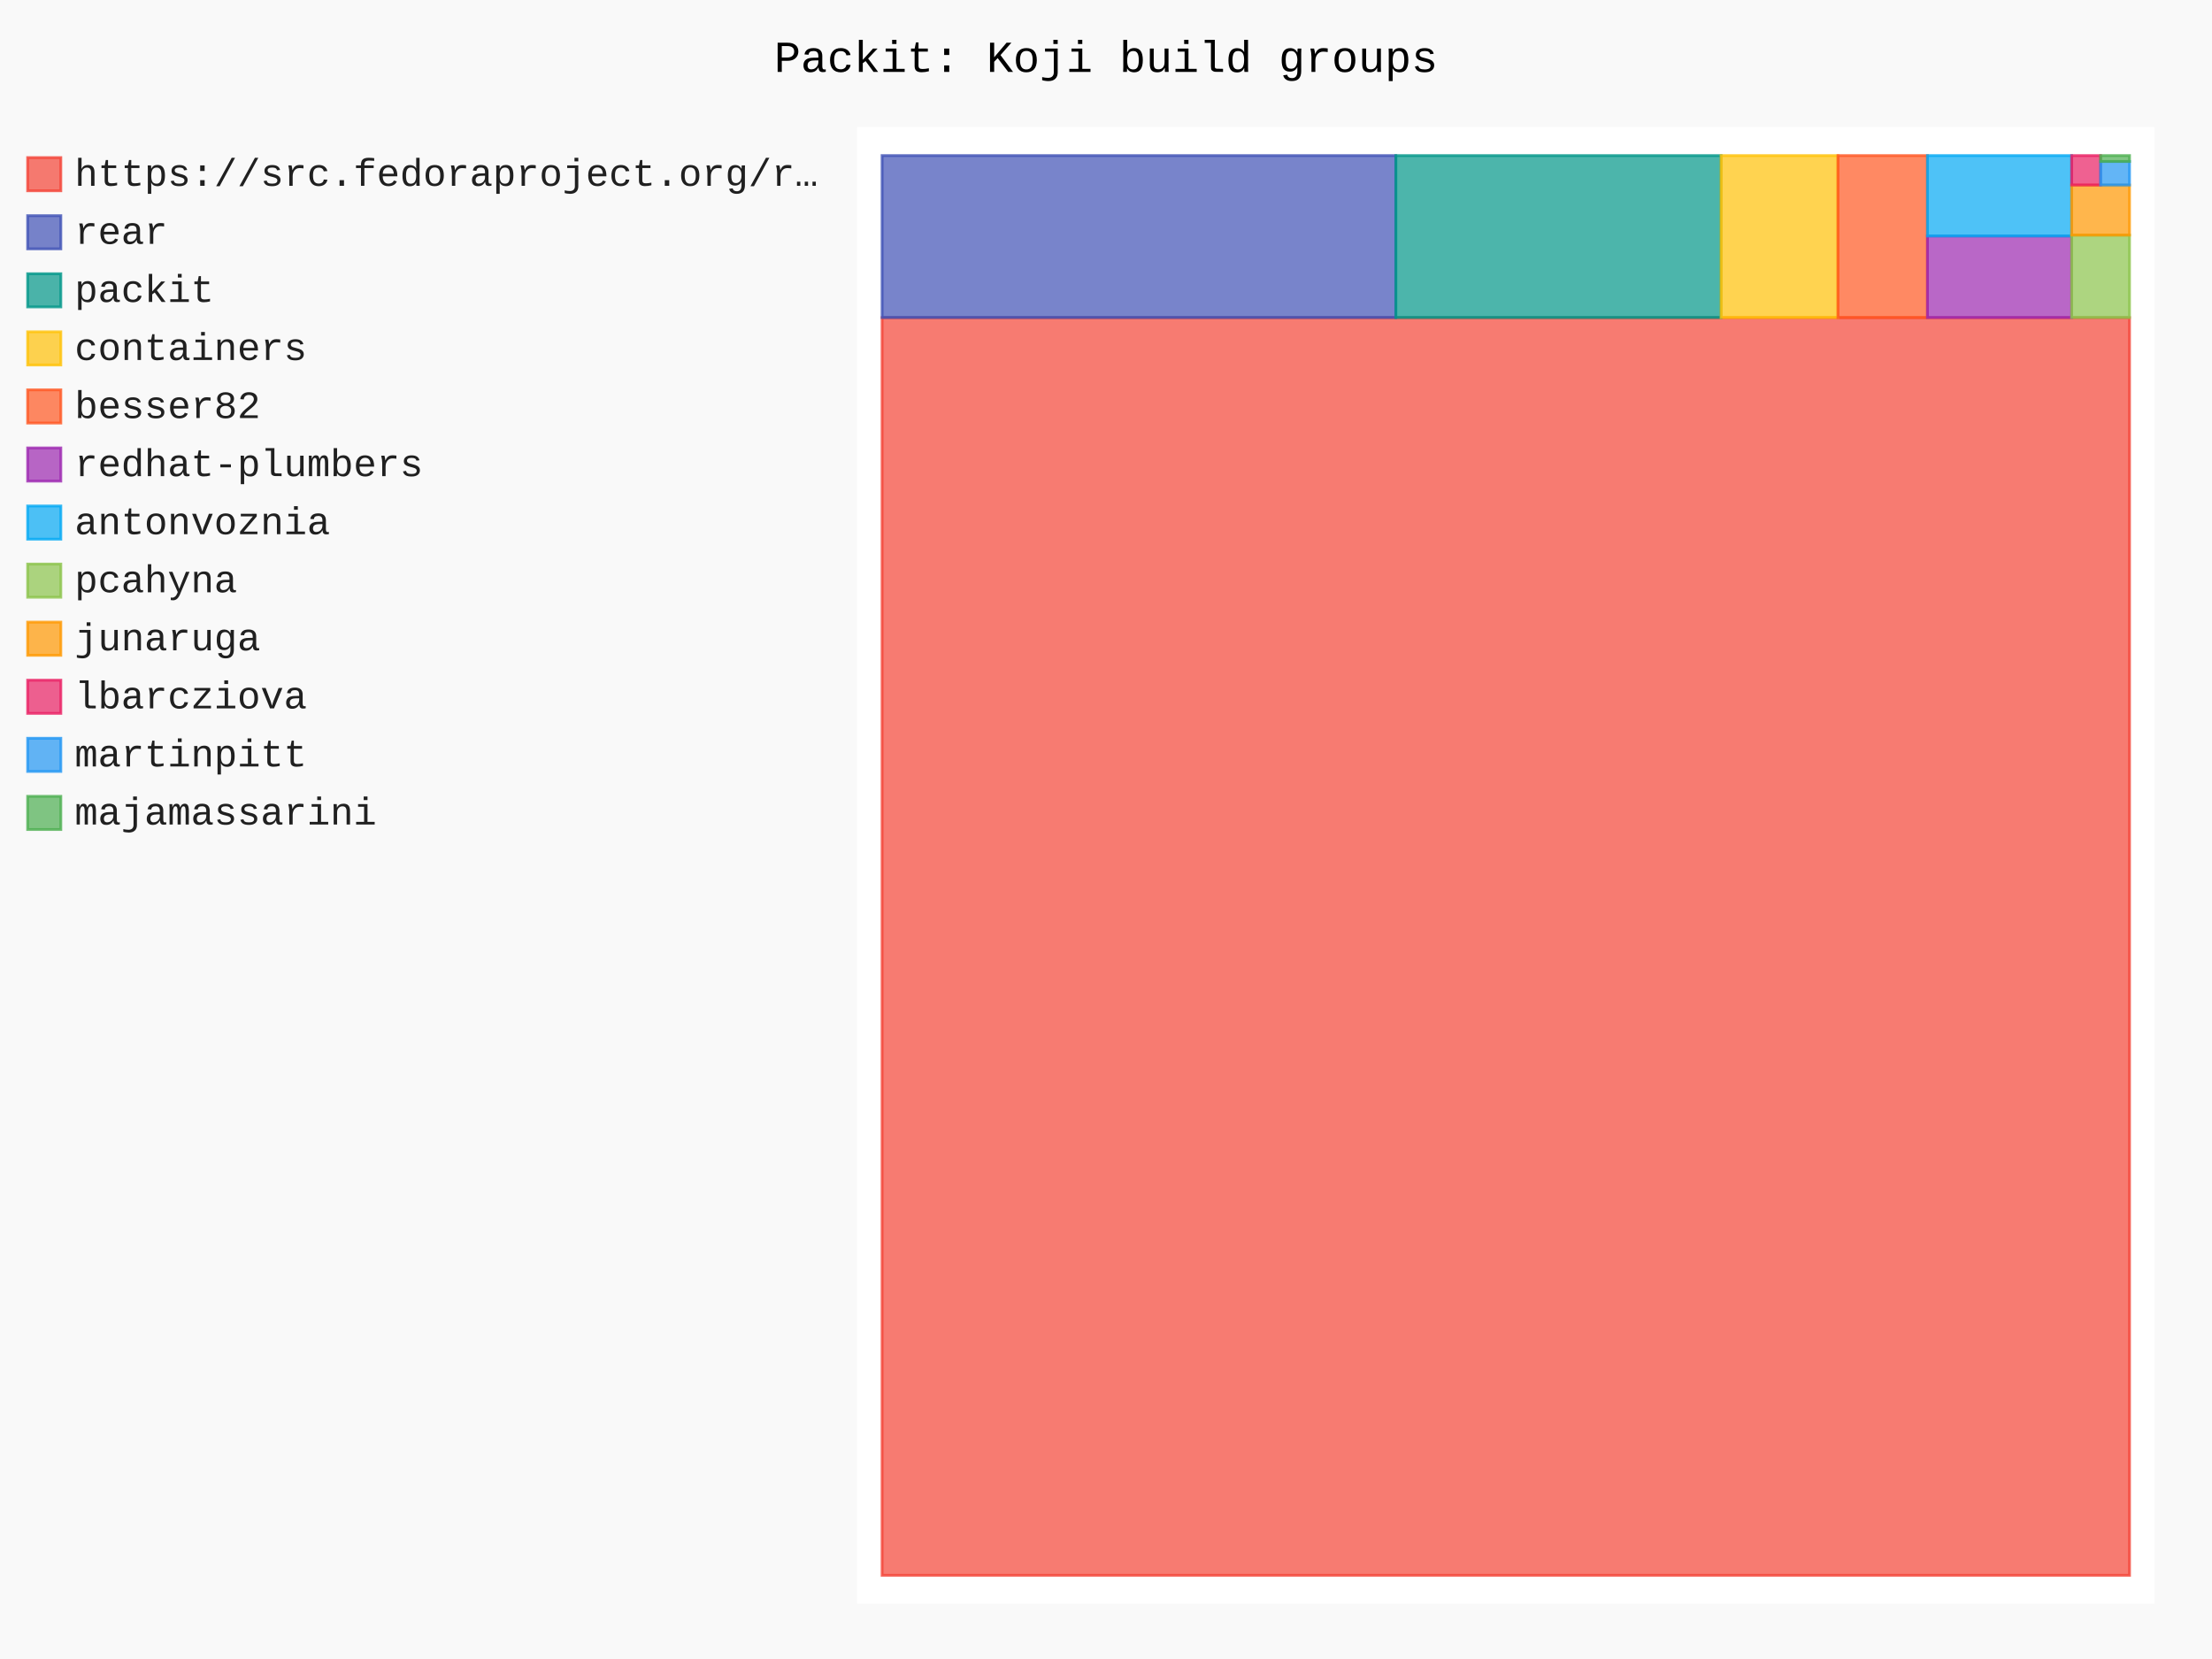
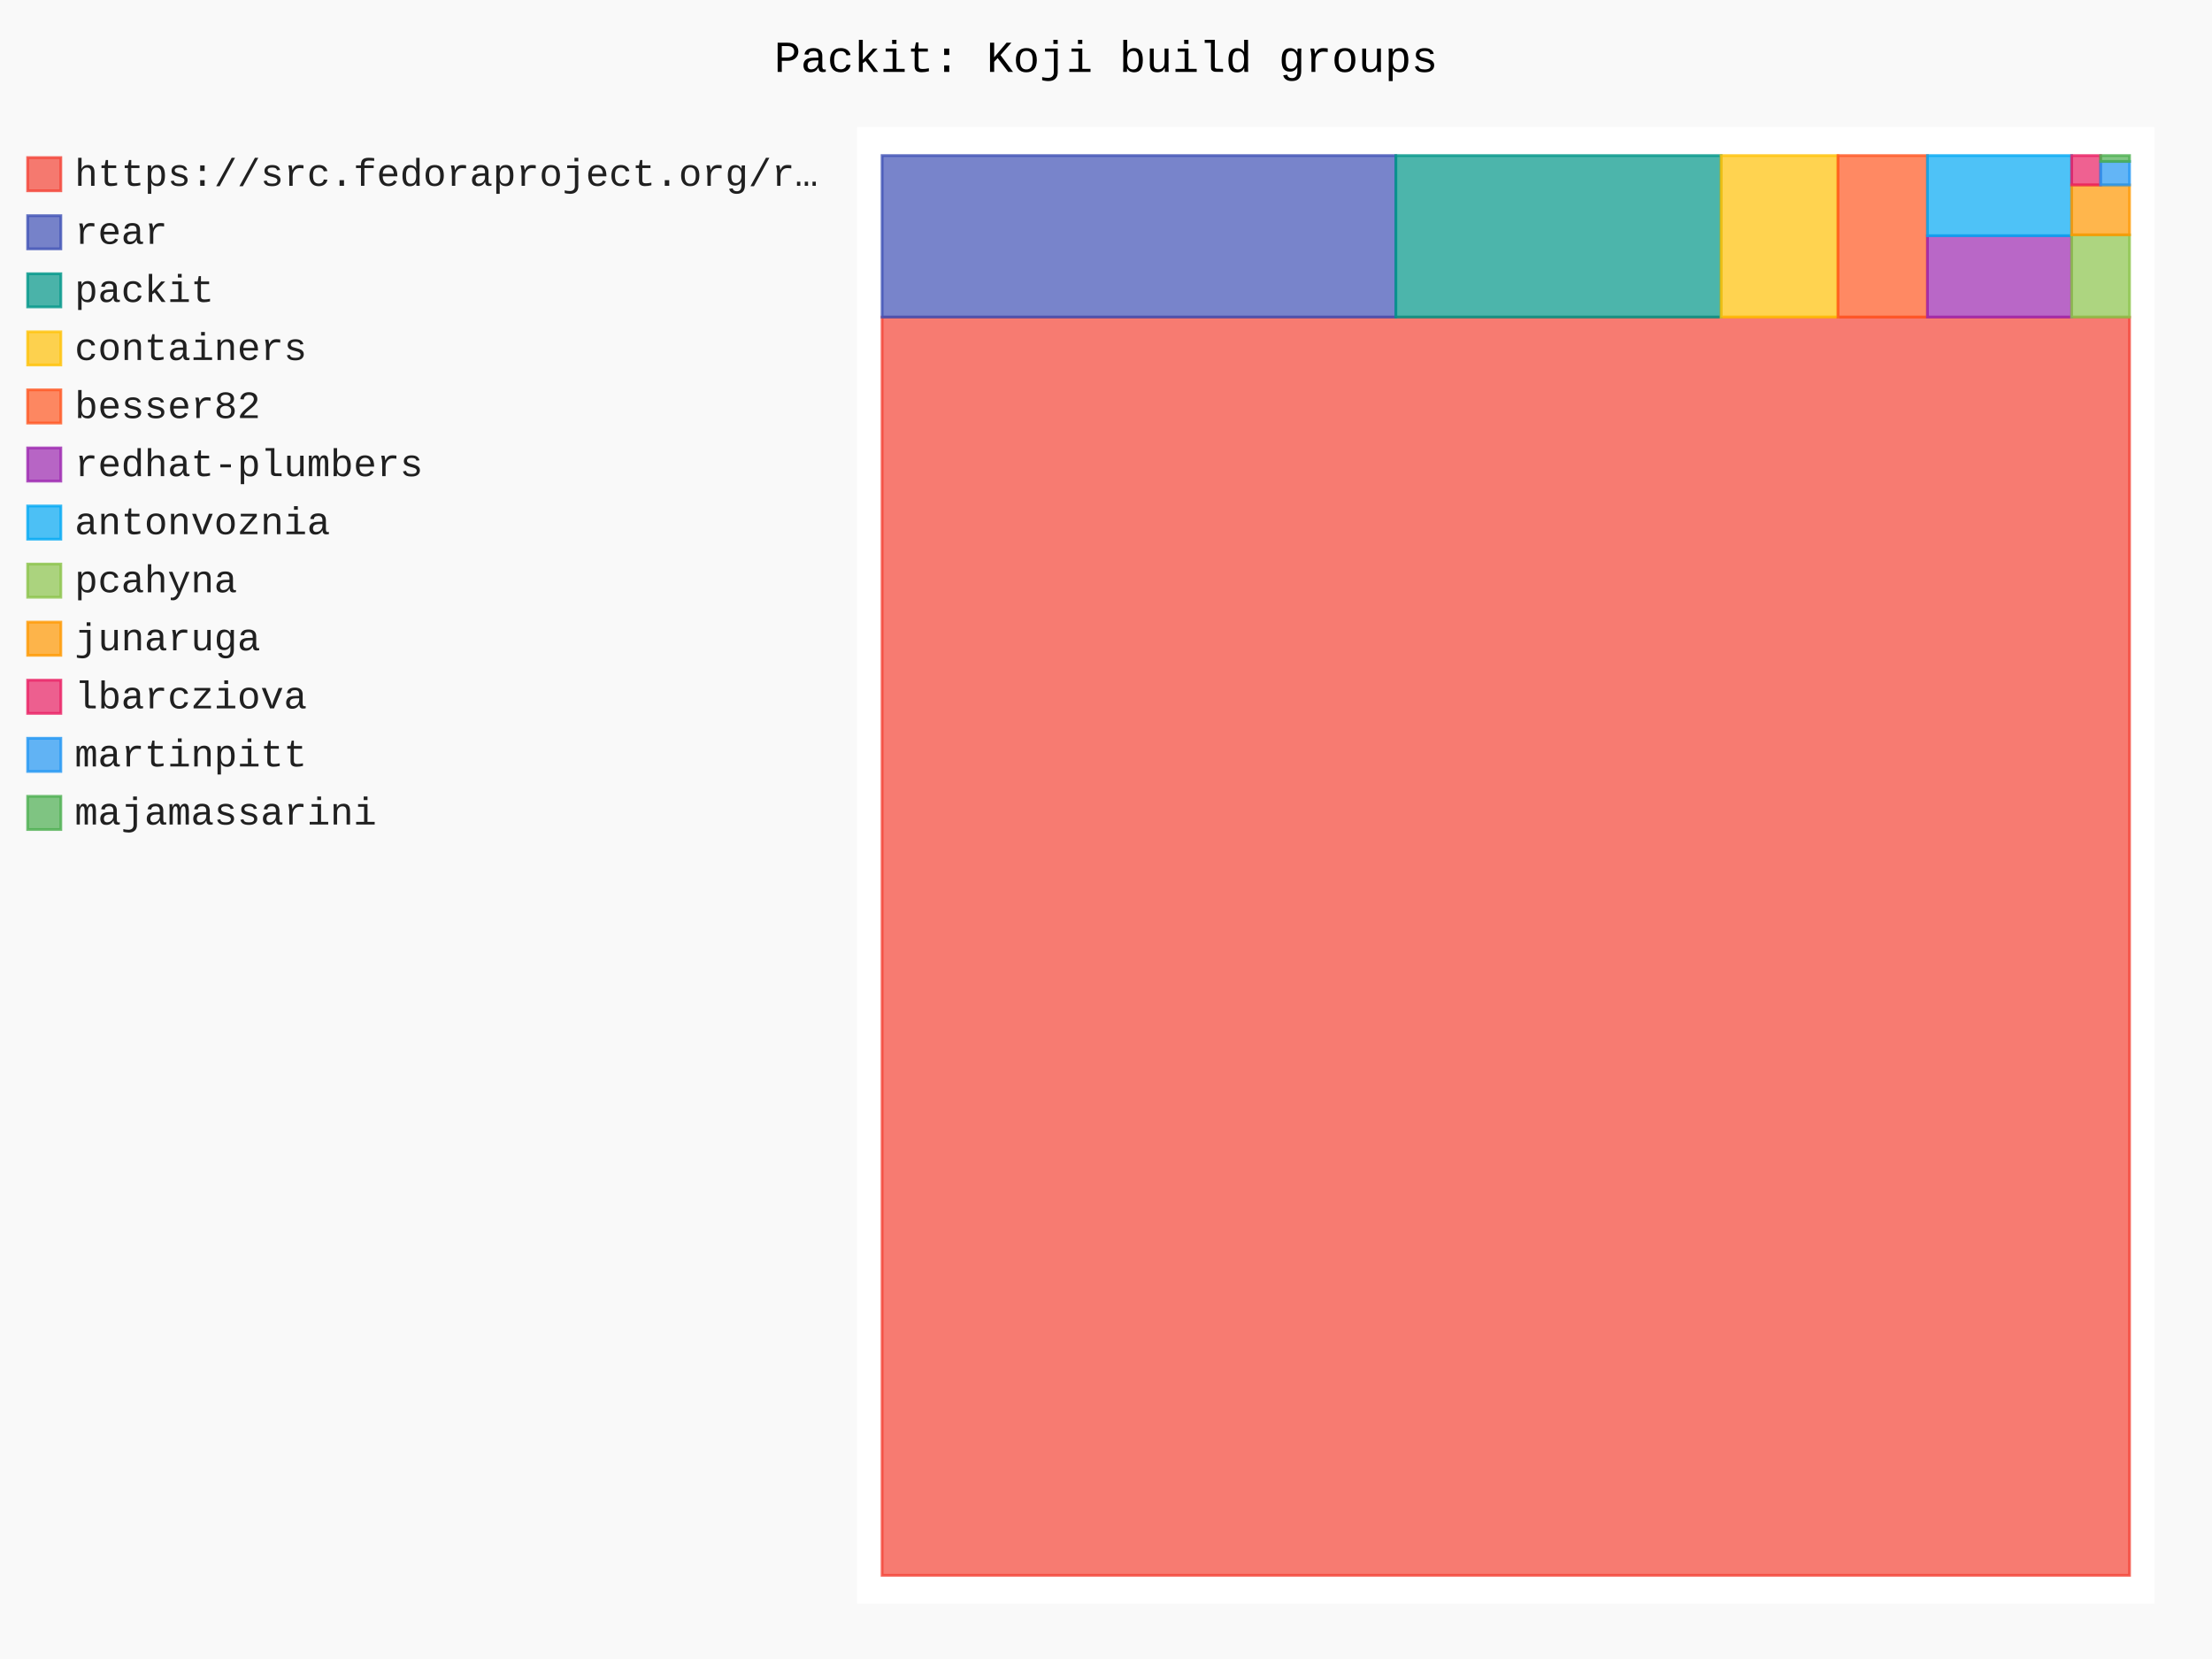
- <svg xmlns="http://www.w3.org/2000/svg" id="chart-9618bc0f-c2b5-487b-8527-d93dd91911d9" class="pygal-chart" viewBox="0 0 800 600">
+ <svg xmlns="http://www.w3.org/2000/svg" id="chart-16732eb5-3bbe-486c-8076-286a393b4556" class="pygal-chart" viewBox="0 0 800 600">
  <defs>
-     <style type="text/css">#chart-9618bc0f-c2b5-487b-8527-d93dd91911d9{-webkit-user-select:none;-webkit-font-smoothing:antialiased;font-family:Consolas,"Liberation Mono",Menlo,Courier,monospace}#chart-9618bc0f-c2b5-487b-8527-d93dd91911d9 .title{font-family:Consolas,"Liberation Mono",Menlo,Courier,monospace;font-size:16px}#chart-9618bc0f-c2b5-487b-8527-d93dd91911d9 .legends .legend text{font-family:Consolas,"Liberation Mono",Menlo,Courier,monospace;font-size:14px}#chart-9618bc0f-c2b5-487b-8527-d93dd91911d9 .axis text{font-family:Consolas,"Liberation Mono",Menlo,Courier,monospace;font-size:10px}#chart-9618bc0f-c2b5-487b-8527-d93dd91911d9 .axis text.major{font-family:Consolas,"Liberation Mono",Menlo,Courier,monospace;font-size:10px}#chart-9618bc0f-c2b5-487b-8527-d93dd91911d9 .text-overlay text.value{font-family:Consolas,"Liberation Mono",Menlo,Courier,monospace;font-size:16px}#chart-9618bc0f-c2b5-487b-8527-d93dd91911d9 .text-overlay text.label{font-family:Consolas,"Liberation Mono",Menlo,Courier,monospace;font-size:10px}#chart-9618bc0f-c2b5-487b-8527-d93dd91911d9 .tooltip{font-family:Consolas,"Liberation Mono",Menlo,Courier,monospace;font-size:14px}#chart-9618bc0f-c2b5-487b-8527-d93dd91911d9 text.no_data{font-family:Consolas,"Liberation Mono",Menlo,Courier,monospace;font-size:64px}
- #chart-9618bc0f-c2b5-487b-8527-d93dd91911d9{background-color:rgba(249,249,249,1)}#chart-9618bc0f-c2b5-487b-8527-d93dd91911d9 path,#chart-9618bc0f-c2b5-487b-8527-d93dd91911d9 line,#chart-9618bc0f-c2b5-487b-8527-d93dd91911d9 rect,#chart-9618bc0f-c2b5-487b-8527-d93dd91911d9 circle{-webkit-transition:150ms;-moz-transition:150ms;transition:150ms}#chart-9618bc0f-c2b5-487b-8527-d93dd91911d9 .graph &gt; .background{fill:rgba(249,249,249,1)}#chart-9618bc0f-c2b5-487b-8527-d93dd91911d9 .plot &gt; .background{fill:rgba(255,255,255,1)}#chart-9618bc0f-c2b5-487b-8527-d93dd91911d9 .graph{fill:rgba(0,0,0,.87)}#chart-9618bc0f-c2b5-487b-8527-d93dd91911d9 text.no_data{fill:rgba(0,0,0,1)}#chart-9618bc0f-c2b5-487b-8527-d93dd91911d9 .title{fill:rgba(0,0,0,1)}#chart-9618bc0f-c2b5-487b-8527-d93dd91911d9 .legends .legend text{fill:rgba(0,0,0,.87)}#chart-9618bc0f-c2b5-487b-8527-d93dd91911d9 .legends .legend:hover text{fill:rgba(0,0,0,1)}#chart-9618bc0f-c2b5-487b-8527-d93dd91911d9 .axis .line{stroke:rgba(0,0,0,1)}#chart-9618bc0f-c2b5-487b-8527-d93dd91911d9 .axis .guide.line{stroke:rgba(0,0,0,.54)}#chart-9618bc0f-c2b5-487b-8527-d93dd91911d9 .axis .major.line{stroke:rgba(0,0,0,.87)}#chart-9618bc0f-c2b5-487b-8527-d93dd91911d9 .axis text.major{fill:rgba(0,0,0,1)}#chart-9618bc0f-c2b5-487b-8527-d93dd91911d9 .axis.y .guides:hover .guide.line,#chart-9618bc0f-c2b5-487b-8527-d93dd91911d9 .line-graph .axis.x .guides:hover .guide.line,#chart-9618bc0f-c2b5-487b-8527-d93dd91911d9 .stackedline-graph .axis.x .guides:hover .guide.line,#chart-9618bc0f-c2b5-487b-8527-d93dd91911d9 .xy-graph .axis.x .guides:hover .guide.line{stroke:rgba(0,0,0,1)}#chart-9618bc0f-c2b5-487b-8527-d93dd91911d9 .axis .guides:hover text{fill:rgba(0,0,0,1)}#chart-9618bc0f-c2b5-487b-8527-d93dd91911d9 .reactive{fill-opacity:.7;stroke-opacity:.8;stroke-width:1}#chart-9618bc0f-c2b5-487b-8527-d93dd91911d9 .ci{stroke:rgba(0,0,0,.87)}#chart-9618bc0f-c2b5-487b-8527-d93dd91911d9 .reactive.active,#chart-9618bc0f-c2b5-487b-8527-d93dd91911d9 .active .reactive{fill-opacity:.8;stroke-opacity:.9;stroke-width:4}#chart-9618bc0f-c2b5-487b-8527-d93dd91911d9 .ci .reactive.active{stroke-width:1.5}#chart-9618bc0f-c2b5-487b-8527-d93dd91911d9 .series text{fill:rgba(0,0,0,1)}#chart-9618bc0f-c2b5-487b-8527-d93dd91911d9 .tooltip rect{fill:rgba(255,255,255,1);stroke:rgba(0,0,0,1);-webkit-transition:opacity 150ms;-moz-transition:opacity 150ms;transition:opacity 150ms}#chart-9618bc0f-c2b5-487b-8527-d93dd91911d9 .tooltip .label{fill:rgba(0,0,0,.87)}#chart-9618bc0f-c2b5-487b-8527-d93dd91911d9 .tooltip .label{fill:rgba(0,0,0,.87)}#chart-9618bc0f-c2b5-487b-8527-d93dd91911d9 .tooltip .legend{font-size:.8em;fill:rgba(0,0,0,.54)}#chart-9618bc0f-c2b5-487b-8527-d93dd91911d9 .tooltip .x_label{font-size:.6em;fill:rgba(0,0,0,1)}#chart-9618bc0f-c2b5-487b-8527-d93dd91911d9 .tooltip .xlink{font-size:.5em;text-decoration:underline}#chart-9618bc0f-c2b5-487b-8527-d93dd91911d9 .tooltip .value{font-size:1.5em}#chart-9618bc0f-c2b5-487b-8527-d93dd91911d9 .bound{font-size:.5em}#chart-9618bc0f-c2b5-487b-8527-d93dd91911d9 .max-value{font-size:.75em;fill:rgba(0,0,0,.54)}#chart-9618bc0f-c2b5-487b-8527-d93dd91911d9 .map-element{fill:rgba(255,255,255,1);stroke:rgba(0,0,0,.54) !important}#chart-9618bc0f-c2b5-487b-8527-d93dd91911d9 .map-element .reactive{fill-opacity:inherit;stroke-opacity:inherit}#chart-9618bc0f-c2b5-487b-8527-d93dd91911d9 .color-0,#chart-9618bc0f-c2b5-487b-8527-d93dd91911d9 .color-0 a:visited{stroke:#F44336;fill:#F44336}#chart-9618bc0f-c2b5-487b-8527-d93dd91911d9 .color-1,#chart-9618bc0f-c2b5-487b-8527-d93dd91911d9 .color-1 a:visited{stroke:#3F51B5;fill:#3F51B5}#chart-9618bc0f-c2b5-487b-8527-d93dd91911d9 .color-2,#chart-9618bc0f-c2b5-487b-8527-d93dd91911d9 .color-2 a:visited{stroke:#009688;fill:#009688}#chart-9618bc0f-c2b5-487b-8527-d93dd91911d9 .color-3,#chart-9618bc0f-c2b5-487b-8527-d93dd91911d9 .color-3 a:visited{stroke:#FFC107;fill:#FFC107}#chart-9618bc0f-c2b5-487b-8527-d93dd91911d9 .color-4,#chart-9618bc0f-c2b5-487b-8527-d93dd91911d9 .color-4 a:visited{stroke:#FF5722;fill:#FF5722}#chart-9618bc0f-c2b5-487b-8527-d93dd91911d9 .color-5,#chart-9618bc0f-c2b5-487b-8527-d93dd91911d9 .color-5 a:visited{stroke:#9C27B0;fill:#9C27B0}#chart-9618bc0f-c2b5-487b-8527-d93dd91911d9 .color-6,#chart-9618bc0f-c2b5-487b-8527-d93dd91911d9 .color-6 a:visited{stroke:#03A9F4;fill:#03A9F4}#chart-9618bc0f-c2b5-487b-8527-d93dd91911d9 .color-7,#chart-9618bc0f-c2b5-487b-8527-d93dd91911d9 .color-7 a:visited{stroke:#8BC34A;fill:#8BC34A}#chart-9618bc0f-c2b5-487b-8527-d93dd91911d9 .color-8,#chart-9618bc0f-c2b5-487b-8527-d93dd91911d9 .color-8 a:visited{stroke:#FF9800;fill:#FF9800}#chart-9618bc0f-c2b5-487b-8527-d93dd91911d9 .color-9,#chart-9618bc0f-c2b5-487b-8527-d93dd91911d9 .color-9 a:visited{stroke:#E91E63;fill:#E91E63}#chart-9618bc0f-c2b5-487b-8527-d93dd91911d9 .color-10,#chart-9618bc0f-c2b5-487b-8527-d93dd91911d9 .color-10 a:visited{stroke:#2196F3;fill:#2196F3}#chart-9618bc0f-c2b5-487b-8527-d93dd91911d9 .color-11,#chart-9618bc0f-c2b5-487b-8527-d93dd91911d9 .color-11 a:visited{stroke:#4CAF50;fill:#4CAF50}#chart-9618bc0f-c2b5-487b-8527-d93dd91911d9 .text-overlay .color-0 text{fill:black}#chart-9618bc0f-c2b5-487b-8527-d93dd91911d9 .text-overlay .color-1 text{fill:black}#chart-9618bc0f-c2b5-487b-8527-d93dd91911d9 .text-overlay .color-2 text{fill:black}#chart-9618bc0f-c2b5-487b-8527-d93dd91911d9 .text-overlay .color-3 text{fill:black}#chart-9618bc0f-c2b5-487b-8527-d93dd91911d9 .text-overlay .color-4 text{fill:black}#chart-9618bc0f-c2b5-487b-8527-d93dd91911d9 .text-overlay .color-5 text{fill:black}#chart-9618bc0f-c2b5-487b-8527-d93dd91911d9 .text-overlay .color-6 text{fill:black}#chart-9618bc0f-c2b5-487b-8527-d93dd91911d9 .text-overlay .color-7 text{fill:black}#chart-9618bc0f-c2b5-487b-8527-d93dd91911d9 .text-overlay .color-8 text{fill:black}#chart-9618bc0f-c2b5-487b-8527-d93dd91911d9 .text-overlay .color-9 text{fill:black}#chart-9618bc0f-c2b5-487b-8527-d93dd91911d9 .text-overlay .color-10 text{fill:black}#chart-9618bc0f-c2b5-487b-8527-d93dd91911d9 .text-overlay .color-11 text{fill:black}
- #chart-9618bc0f-c2b5-487b-8527-d93dd91911d9 text.no_data{text-anchor:middle}#chart-9618bc0f-c2b5-487b-8527-d93dd91911d9 .guide.line{fill:none}#chart-9618bc0f-c2b5-487b-8527-d93dd91911d9 .centered{text-anchor:middle}#chart-9618bc0f-c2b5-487b-8527-d93dd91911d9 .title{text-anchor:middle}#chart-9618bc0f-c2b5-487b-8527-d93dd91911d9 .legends .legend text{fill-opacity:1}#chart-9618bc0f-c2b5-487b-8527-d93dd91911d9 .axis.x text{text-anchor:middle}#chart-9618bc0f-c2b5-487b-8527-d93dd91911d9 .axis.x:not(.web) text[transform]{text-anchor:start}#chart-9618bc0f-c2b5-487b-8527-d93dd91911d9 .axis.x:not(.web) text[transform].backwards{text-anchor:end}#chart-9618bc0f-c2b5-487b-8527-d93dd91911d9 .axis.y text{text-anchor:end}#chart-9618bc0f-c2b5-487b-8527-d93dd91911d9 .axis.y text[transform].backwards{text-anchor:start}#chart-9618bc0f-c2b5-487b-8527-d93dd91911d9 .axis.y2 text{text-anchor:start}#chart-9618bc0f-c2b5-487b-8527-d93dd91911d9 .axis.y2 text[transform].backwards{text-anchor:end}#chart-9618bc0f-c2b5-487b-8527-d93dd91911d9 .axis .guide.line{stroke-dasharray:4,4;stroke:black}#chart-9618bc0f-c2b5-487b-8527-d93dd91911d9 .axis .major.guide.line{stroke-dasharray:6,6;stroke:black}#chart-9618bc0f-c2b5-487b-8527-d93dd91911d9 .horizontal .axis.y .guide.line,#chart-9618bc0f-c2b5-487b-8527-d93dd91911d9 .horizontal .axis.y2 .guide.line,#chart-9618bc0f-c2b5-487b-8527-d93dd91911d9 .vertical .axis.x .guide.line{opacity:0}#chart-9618bc0f-c2b5-487b-8527-d93dd91911d9 .horizontal .axis.always_show .guide.line,#chart-9618bc0f-c2b5-487b-8527-d93dd91911d9 .vertical .axis.always_show .guide.line{opacity:1 !important}#chart-9618bc0f-c2b5-487b-8527-d93dd91911d9 .axis.y .guides:hover .guide.line,#chart-9618bc0f-c2b5-487b-8527-d93dd91911d9 .axis.y2 .guides:hover .guide.line,#chart-9618bc0f-c2b5-487b-8527-d93dd91911d9 .axis.x .guides:hover .guide.line{opacity:1}#chart-9618bc0f-c2b5-487b-8527-d93dd91911d9 .axis .guides:hover text{opacity:1}#chart-9618bc0f-c2b5-487b-8527-d93dd91911d9 .nofill{fill:none}#chart-9618bc0f-c2b5-487b-8527-d93dd91911d9 .subtle-fill{fill-opacity:.2}#chart-9618bc0f-c2b5-487b-8527-d93dd91911d9 .dot{stroke-width:1px;fill-opacity:1;stroke-opacity:1}#chart-9618bc0f-c2b5-487b-8527-d93dd91911d9 .dot.active{stroke-width:5px}#chart-9618bc0f-c2b5-487b-8527-d93dd91911d9 .dot.negative{fill:transparent}#chart-9618bc0f-c2b5-487b-8527-d93dd91911d9 text,#chart-9618bc0f-c2b5-487b-8527-d93dd91911d9 tspan{stroke:none !important}#chart-9618bc0f-c2b5-487b-8527-d93dd91911d9 .series text.active{opacity:1}#chart-9618bc0f-c2b5-487b-8527-d93dd91911d9 .tooltip rect{fill-opacity:.95;stroke-width:.5}#chart-9618bc0f-c2b5-487b-8527-d93dd91911d9 .tooltip text{fill-opacity:1}#chart-9618bc0f-c2b5-487b-8527-d93dd91911d9 .showable{visibility:hidden}#chart-9618bc0f-c2b5-487b-8527-d93dd91911d9 .showable.shown{visibility:visible}#chart-9618bc0f-c2b5-487b-8527-d93dd91911d9 .gauge-background{fill:rgba(229,229,229,1);stroke:none}#chart-9618bc0f-c2b5-487b-8527-d93dd91911d9 .bg-lines{stroke:rgba(249,249,249,1);stroke-width:2px}</style>
+     <style type="text/css">#chart-16732eb5-3bbe-486c-8076-286a393b4556{-webkit-user-select:none;-webkit-font-smoothing:antialiased;font-family:Consolas,"Liberation Mono",Menlo,Courier,monospace}#chart-16732eb5-3bbe-486c-8076-286a393b4556 .title{font-family:Consolas,"Liberation Mono",Menlo,Courier,monospace;font-size:16px}#chart-16732eb5-3bbe-486c-8076-286a393b4556 .legends .legend text{font-family:Consolas,"Liberation Mono",Menlo,Courier,monospace;font-size:14px}#chart-16732eb5-3bbe-486c-8076-286a393b4556 .axis text{font-family:Consolas,"Liberation Mono",Menlo,Courier,monospace;font-size:10px}#chart-16732eb5-3bbe-486c-8076-286a393b4556 .axis text.major{font-family:Consolas,"Liberation Mono",Menlo,Courier,monospace;font-size:10px}#chart-16732eb5-3bbe-486c-8076-286a393b4556 .text-overlay text.value{font-family:Consolas,"Liberation Mono",Menlo,Courier,monospace;font-size:16px}#chart-16732eb5-3bbe-486c-8076-286a393b4556 .text-overlay text.label{font-family:Consolas,"Liberation Mono",Menlo,Courier,monospace;font-size:10px}#chart-16732eb5-3bbe-486c-8076-286a393b4556 .tooltip{font-family:Consolas,"Liberation Mono",Menlo,Courier,monospace;font-size:14px}#chart-16732eb5-3bbe-486c-8076-286a393b4556 text.no_data{font-family:Consolas,"Liberation Mono",Menlo,Courier,monospace;font-size:64px}
+ #chart-16732eb5-3bbe-486c-8076-286a393b4556{background-color:rgba(249,249,249,1)}#chart-16732eb5-3bbe-486c-8076-286a393b4556 path,#chart-16732eb5-3bbe-486c-8076-286a393b4556 line,#chart-16732eb5-3bbe-486c-8076-286a393b4556 rect,#chart-16732eb5-3bbe-486c-8076-286a393b4556 circle{-webkit-transition:150ms;-moz-transition:150ms;transition:150ms}#chart-16732eb5-3bbe-486c-8076-286a393b4556 .graph &gt; .background{fill:rgba(249,249,249,1)}#chart-16732eb5-3bbe-486c-8076-286a393b4556 .plot &gt; .background{fill:rgba(255,255,255,1)}#chart-16732eb5-3bbe-486c-8076-286a393b4556 .graph{fill:rgba(0,0,0,.87)}#chart-16732eb5-3bbe-486c-8076-286a393b4556 text.no_data{fill:rgba(0,0,0,1)}#chart-16732eb5-3bbe-486c-8076-286a393b4556 .title{fill:rgba(0,0,0,1)}#chart-16732eb5-3bbe-486c-8076-286a393b4556 .legends .legend text{fill:rgba(0,0,0,.87)}#chart-16732eb5-3bbe-486c-8076-286a393b4556 .legends .legend:hover text{fill:rgba(0,0,0,1)}#chart-16732eb5-3bbe-486c-8076-286a393b4556 .axis .line{stroke:rgba(0,0,0,1)}#chart-16732eb5-3bbe-486c-8076-286a393b4556 .axis .guide.line{stroke:rgba(0,0,0,.54)}#chart-16732eb5-3bbe-486c-8076-286a393b4556 .axis .major.line{stroke:rgba(0,0,0,.87)}#chart-16732eb5-3bbe-486c-8076-286a393b4556 .axis text.major{fill:rgba(0,0,0,1)}#chart-16732eb5-3bbe-486c-8076-286a393b4556 .axis.y .guides:hover .guide.line,#chart-16732eb5-3bbe-486c-8076-286a393b4556 .line-graph .axis.x .guides:hover .guide.line,#chart-16732eb5-3bbe-486c-8076-286a393b4556 .stackedline-graph .axis.x .guides:hover .guide.line,#chart-16732eb5-3bbe-486c-8076-286a393b4556 .xy-graph .axis.x .guides:hover .guide.line{stroke:rgba(0,0,0,1)}#chart-16732eb5-3bbe-486c-8076-286a393b4556 .axis .guides:hover text{fill:rgba(0,0,0,1)}#chart-16732eb5-3bbe-486c-8076-286a393b4556 .reactive{fill-opacity:.7;stroke-opacity:.8;stroke-width:1}#chart-16732eb5-3bbe-486c-8076-286a393b4556 .ci{stroke:rgba(0,0,0,.87)}#chart-16732eb5-3bbe-486c-8076-286a393b4556 .reactive.active,#chart-16732eb5-3bbe-486c-8076-286a393b4556 .active .reactive{fill-opacity:.8;stroke-opacity:.9;stroke-width:4}#chart-16732eb5-3bbe-486c-8076-286a393b4556 .ci .reactive.active{stroke-width:1.5}#chart-16732eb5-3bbe-486c-8076-286a393b4556 .series text{fill:rgba(0,0,0,1)}#chart-16732eb5-3bbe-486c-8076-286a393b4556 .tooltip rect{fill:rgba(255,255,255,1);stroke:rgba(0,0,0,1);-webkit-transition:opacity 150ms;-moz-transition:opacity 150ms;transition:opacity 150ms}#chart-16732eb5-3bbe-486c-8076-286a393b4556 .tooltip .label{fill:rgba(0,0,0,.87)}#chart-16732eb5-3bbe-486c-8076-286a393b4556 .tooltip .label{fill:rgba(0,0,0,.87)}#chart-16732eb5-3bbe-486c-8076-286a393b4556 .tooltip .legend{font-size:.8em;fill:rgba(0,0,0,.54)}#chart-16732eb5-3bbe-486c-8076-286a393b4556 .tooltip .x_label{font-size:.6em;fill:rgba(0,0,0,1)}#chart-16732eb5-3bbe-486c-8076-286a393b4556 .tooltip .xlink{font-size:.5em;text-decoration:underline}#chart-16732eb5-3bbe-486c-8076-286a393b4556 .tooltip .value{font-size:1.5em}#chart-16732eb5-3bbe-486c-8076-286a393b4556 .bound{font-size:.5em}#chart-16732eb5-3bbe-486c-8076-286a393b4556 .max-value{font-size:.75em;fill:rgba(0,0,0,.54)}#chart-16732eb5-3bbe-486c-8076-286a393b4556 .map-element{fill:rgba(255,255,255,1);stroke:rgba(0,0,0,.54) !important}#chart-16732eb5-3bbe-486c-8076-286a393b4556 .map-element .reactive{fill-opacity:inherit;stroke-opacity:inherit}#chart-16732eb5-3bbe-486c-8076-286a393b4556 .color-0,#chart-16732eb5-3bbe-486c-8076-286a393b4556 .color-0 a:visited{stroke:#F44336;fill:#F44336}#chart-16732eb5-3bbe-486c-8076-286a393b4556 .color-1,#chart-16732eb5-3bbe-486c-8076-286a393b4556 .color-1 a:visited{stroke:#3F51B5;fill:#3F51B5}#chart-16732eb5-3bbe-486c-8076-286a393b4556 .color-2,#chart-16732eb5-3bbe-486c-8076-286a393b4556 .color-2 a:visited{stroke:#009688;fill:#009688}#chart-16732eb5-3bbe-486c-8076-286a393b4556 .color-3,#chart-16732eb5-3bbe-486c-8076-286a393b4556 .color-3 a:visited{stroke:#FFC107;fill:#FFC107}#chart-16732eb5-3bbe-486c-8076-286a393b4556 .color-4,#chart-16732eb5-3bbe-486c-8076-286a393b4556 .color-4 a:visited{stroke:#FF5722;fill:#FF5722}#chart-16732eb5-3bbe-486c-8076-286a393b4556 .color-5,#chart-16732eb5-3bbe-486c-8076-286a393b4556 .color-5 a:visited{stroke:#9C27B0;fill:#9C27B0}#chart-16732eb5-3bbe-486c-8076-286a393b4556 .color-6,#chart-16732eb5-3bbe-486c-8076-286a393b4556 .color-6 a:visited{stroke:#03A9F4;fill:#03A9F4}#chart-16732eb5-3bbe-486c-8076-286a393b4556 .color-7,#chart-16732eb5-3bbe-486c-8076-286a393b4556 .color-7 a:visited{stroke:#8BC34A;fill:#8BC34A}#chart-16732eb5-3bbe-486c-8076-286a393b4556 .color-8,#chart-16732eb5-3bbe-486c-8076-286a393b4556 .color-8 a:visited{stroke:#FF9800;fill:#FF9800}#chart-16732eb5-3bbe-486c-8076-286a393b4556 .color-9,#chart-16732eb5-3bbe-486c-8076-286a393b4556 .color-9 a:visited{stroke:#E91E63;fill:#E91E63}#chart-16732eb5-3bbe-486c-8076-286a393b4556 .color-10,#chart-16732eb5-3bbe-486c-8076-286a393b4556 .color-10 a:visited{stroke:#2196F3;fill:#2196F3}#chart-16732eb5-3bbe-486c-8076-286a393b4556 .color-11,#chart-16732eb5-3bbe-486c-8076-286a393b4556 .color-11 a:visited{stroke:#4CAF50;fill:#4CAF50}#chart-16732eb5-3bbe-486c-8076-286a393b4556 .text-overlay .color-0 text{fill:black}#chart-16732eb5-3bbe-486c-8076-286a393b4556 .text-overlay .color-1 text{fill:black}#chart-16732eb5-3bbe-486c-8076-286a393b4556 .text-overlay .color-2 text{fill:black}#chart-16732eb5-3bbe-486c-8076-286a393b4556 .text-overlay .color-3 text{fill:black}#chart-16732eb5-3bbe-486c-8076-286a393b4556 .text-overlay .color-4 text{fill:black}#chart-16732eb5-3bbe-486c-8076-286a393b4556 .text-overlay .color-5 text{fill:black}#chart-16732eb5-3bbe-486c-8076-286a393b4556 .text-overlay .color-6 text{fill:black}#chart-16732eb5-3bbe-486c-8076-286a393b4556 .text-overlay .color-7 text{fill:black}#chart-16732eb5-3bbe-486c-8076-286a393b4556 .text-overlay .color-8 text{fill:black}#chart-16732eb5-3bbe-486c-8076-286a393b4556 .text-overlay .color-9 text{fill:black}#chart-16732eb5-3bbe-486c-8076-286a393b4556 .text-overlay .color-10 text{fill:black}#chart-16732eb5-3bbe-486c-8076-286a393b4556 .text-overlay .color-11 text{fill:black}
+ #chart-16732eb5-3bbe-486c-8076-286a393b4556 text.no_data{text-anchor:middle}#chart-16732eb5-3bbe-486c-8076-286a393b4556 .guide.line{fill:none}#chart-16732eb5-3bbe-486c-8076-286a393b4556 .centered{text-anchor:middle}#chart-16732eb5-3bbe-486c-8076-286a393b4556 .title{text-anchor:middle}#chart-16732eb5-3bbe-486c-8076-286a393b4556 .legends .legend text{fill-opacity:1}#chart-16732eb5-3bbe-486c-8076-286a393b4556 .axis.x text{text-anchor:middle}#chart-16732eb5-3bbe-486c-8076-286a393b4556 .axis.x:not(.web) text[transform]{text-anchor:start}#chart-16732eb5-3bbe-486c-8076-286a393b4556 .axis.x:not(.web) text[transform].backwards{text-anchor:end}#chart-16732eb5-3bbe-486c-8076-286a393b4556 .axis.y text{text-anchor:end}#chart-16732eb5-3bbe-486c-8076-286a393b4556 .axis.y text[transform].backwards{text-anchor:start}#chart-16732eb5-3bbe-486c-8076-286a393b4556 .axis.y2 text{text-anchor:start}#chart-16732eb5-3bbe-486c-8076-286a393b4556 .axis.y2 text[transform].backwards{text-anchor:end}#chart-16732eb5-3bbe-486c-8076-286a393b4556 .axis .guide.line{stroke-dasharray:4,4;stroke:black}#chart-16732eb5-3bbe-486c-8076-286a393b4556 .axis .major.guide.line{stroke-dasharray:6,6;stroke:black}#chart-16732eb5-3bbe-486c-8076-286a393b4556 .horizontal .axis.y .guide.line,#chart-16732eb5-3bbe-486c-8076-286a393b4556 .horizontal .axis.y2 .guide.line,#chart-16732eb5-3bbe-486c-8076-286a393b4556 .vertical .axis.x .guide.line{opacity:0}#chart-16732eb5-3bbe-486c-8076-286a393b4556 .horizontal .axis.always_show .guide.line,#chart-16732eb5-3bbe-486c-8076-286a393b4556 .vertical .axis.always_show .guide.line{opacity:1 !important}#chart-16732eb5-3bbe-486c-8076-286a393b4556 .axis.y .guides:hover .guide.line,#chart-16732eb5-3bbe-486c-8076-286a393b4556 .axis.y2 .guides:hover .guide.line,#chart-16732eb5-3bbe-486c-8076-286a393b4556 .axis.x .guides:hover .guide.line{opacity:1}#chart-16732eb5-3bbe-486c-8076-286a393b4556 .axis .guides:hover text{opacity:1}#chart-16732eb5-3bbe-486c-8076-286a393b4556 .nofill{fill:none}#chart-16732eb5-3bbe-486c-8076-286a393b4556 .subtle-fill{fill-opacity:.2}#chart-16732eb5-3bbe-486c-8076-286a393b4556 .dot{stroke-width:1px;fill-opacity:1;stroke-opacity:1}#chart-16732eb5-3bbe-486c-8076-286a393b4556 .dot.active{stroke-width:5px}#chart-16732eb5-3bbe-486c-8076-286a393b4556 .dot.negative{fill:transparent}#chart-16732eb5-3bbe-486c-8076-286a393b4556 text,#chart-16732eb5-3bbe-486c-8076-286a393b4556 tspan{stroke:none !important}#chart-16732eb5-3bbe-486c-8076-286a393b4556 .series text.active{opacity:1}#chart-16732eb5-3bbe-486c-8076-286a393b4556 .tooltip rect{fill-opacity:.95;stroke-width:.5}#chart-16732eb5-3bbe-486c-8076-286a393b4556 .tooltip text{fill-opacity:1}#chart-16732eb5-3bbe-486c-8076-286a393b4556 .showable{visibility:hidden}#chart-16732eb5-3bbe-486c-8076-286a393b4556 .showable.shown{visibility:visible}#chart-16732eb5-3bbe-486c-8076-286a393b4556 .gauge-background{fill:rgba(229,229,229,1);stroke:none}#chart-16732eb5-3bbe-486c-8076-286a393b4556 .bg-lines{stroke:rgba(249,249,249,1);stroke-width:2px}</style>
  </defs>
  <g class="graph treemap-graph vertical">
    <rect x="0" y="0" width="800" height="600" class="background" />
    <g transform="translate(310, 46)" class="plot">
      <rect x="0" y="0" width="469.2" height="534" class="background" />
      <g class="series serie-0 color-0">
        <g class="rects">
          <g class="rect">
-             <rect x="9.023" y="68.859" width="451.154" height="454.872" class="rect reactive tooltip-trigger" />
+             <rect x="9.023" y="68.679" width="451.154" height="455.052" class="rect reactive tooltip-trigger" />
          </g>
        </g>
      </g>
      <g class="series serie-1 color-1">
        <g class="rects">
          <g class="rect">
-             <rect x="9.023" y="10.269" width="185.792" height="58.589" class="rect reactive tooltip-trigger" />
+             <rect x="9.023" y="10.269" width="185.792" height="58.41" class="rect reactive tooltip-trigger" />
          </g>
        </g>
      </g>
      <g class="series serie-2 color-2">
        <g class="rects">
          <g class="rect">
-             <rect x="194.815" y="10.269" width="117.643" height="58.589" class="rect reactive tooltip-trigger" />
+             <rect x="194.815" y="10.269" width="117.643" height="58.41" class="rect reactive tooltip-trigger" />
          </g>
        </g>
      </g>
      <g class="series serie-3 color-3">
        <g class="rects">
          <g class="rect">
-             <rect x="312.457" y="10.269" width="42.26" height="58.589" class="rect reactive tooltip-trigger" />
+             <rect x="312.457" y="10.269" width="42.26" height="58.41" class="rect reactive tooltip-trigger" />
          </g>
        </g>
      </g>
      <g class="series serie-4 color-4">
        <g class="rects">
          <g class="rect">
-             <rect x="354.717" y="10.269" width="32.361" height="58.589" class="rect reactive tooltip-trigger" />
+             <rect x="354.717" y="10.269" width="32.361" height="58.41" class="rect reactive tooltip-trigger" />
          </g>
        </g>
      </g>
      <g class="series serie-5 color-5">
        <g class="rects">
          <g class="rect">
-             <rect x="387.079" y="39.35" width="52.159" height="29.509" class="rect reactive tooltip-trigger" />
+             <rect x="387.079" y="39.261" width="52.159" height="29.418" class="rect reactive tooltip-trigger" />
          </g>
        </g>
      </g>
      <g class="series serie-6 color-6">
        <g class="rects">
          <g class="rect">
-             <rect x="387.079" y="10.269" width="52.159" height="29.081" class="rect reactive tooltip-trigger" />
+             <rect x="387.079" y="10.269" width="52.159" height="28.992" class="rect reactive tooltip-trigger" />
          </g>
        </g>
      </g>
      <g class="series serie-7 color-7">
        <g class="rects">
          <g class="rect">
-             <rect x="439.237" y="39.031" width="20.94" height="29.827" class="rect reactive tooltip-trigger" />
+             <rect x="439.237" y="38.943" width="20.94" height="29.736" class="rect reactive tooltip-trigger" />
          </g>
        </g>
      </g>
      <g class="series serie-8 color-8">
        <g class="rects">
          <g class="rect">
-             <rect x="439.237" y="20.922" width="20.94" height="18.109" class="rect reactive tooltip-trigger" />
+             <rect x="439.237" y="20.889" width="20.94" height="18.054" class="rect reactive tooltip-trigger" />
          </g>
        </g>
      </g>
      <g class="series serie-9 color-9">
        <g class="rects">
          <g class="rect">
-             <rect x="439.237" y="10.269" width="10.47" height="10.653" class="rect reactive tooltip-trigger" />
+             <rect x="439.237" y="10.269" width="10.47" height="10.62" class="rect reactive tooltip-trigger" />
          </g>
        </g>
      </g>
      <g class="series serie-10 color-10">
        <g class="rects">
          <g class="rect">
-             <rect x="449.707" y="12.4" width="10.47" height="8.522" class="rect reactive tooltip-trigger" />
+             <rect x="449.707" y="12.393" width="10.47" height="8.496" class="rect reactive tooltip-trigger" />
          </g>
        </g>
      </g>
      <g class="series serie-11 color-11">
        <g class="rects">
          <g class="rect">
-             <rect x="449.707" y="10.269" width="10.47" height="2.131" class="rect reactive tooltip-trigger" />
+             <rect x="449.707" y="10.269" width="10.47" height="2.124" class="rect reactive tooltip-trigger" />
          </g>
        </g>
      </g>
    </g>
    <g class="titles">
      <text x="400.0" y="26" class="title plot_title">Packit: Koji build groups</text>
    </g>
    <g transform="translate(310, 46)" class="plot overlay">
      <g class="series serie-0 color-0" />
      <g class="series serie-1 color-1" />
      <g class="series serie-2 color-2" />
      <g class="series serie-3 color-3" />
      <g class="series serie-4 color-4" />
      <g class="series serie-5 color-5" />
      <g class="series serie-6 color-6" />
      <g class="series serie-7 color-7" />
      <g class="series serie-8 color-8" />
      <g class="series serie-9 color-9" />
      <g class="series serie-10 color-10" />
      <g class="series serie-11 color-11" />
    </g>
    <g transform="translate(310, 46)" class="plot text-overlay">
      <g class="series serie-0 color-0" />
      <g class="series serie-1 color-1" />
      <g class="series serie-2 color-2" />
      <g class="series serie-3 color-3" />
      <g class="series serie-4 color-4" />
      <g class="series serie-5 color-5" />
      <g class="series serie-6 color-6" />
      <g class="series serie-7 color-7" />
      <g class="series serie-8 color-8" />
      <g class="series serie-9 color-9" />
      <g class="series serie-10 color-10" />
      <g class="series serie-11 color-11" />
    </g>
    <g transform="translate(310, 46)" class="plot tooltip-overlay">
      <g transform="translate(0 0)" style="opacity: 0" class="tooltip">
        <rect rx="0" ry="0" width="0" height="0" class="tooltip-box" />
        <g class="text" />
      </g>
    </g>
    <g transform="translate(10, 56)" class="legends">
      <g id="activate-serie-0" class="legend reactive activate-serie">
        <rect x="0.0" y="1.0" width="12" height="12" class="color-0 reactive" />
        <text x="17.0" y="11.2">https://src.fedoraproject.org/r…</text>
      </g>
      <g id="activate-serie-1" class="legend reactive activate-serie">
        <rect x="0.0" y="22.0" width="12" height="12" class="color-1 reactive" />
        <text x="17.0" y="32.2">rear</text>
      </g>
      <g id="activate-serie-2" class="legend reactive activate-serie">
        <rect x="0.0" y="43.0" width="12" height="12" class="color-2 reactive" />
        <text x="17.0" y="53.2">packit</text>
      </g>
      <g id="activate-serie-3" class="legend reactive activate-serie">
        <rect x="0.0" y="64.0" width="12" height="12" class="color-3 reactive" />
        <text x="17.0" y="74.2">containers</text>
      </g>
      <g id="activate-serie-4" class="legend reactive activate-serie">
        <rect x="0.0" y="85.0" width="12" height="12" class="color-4 reactive" />
        <text x="17.0" y="95.2">besser82</text>
      </g>
      <g id="activate-serie-5" class="legend reactive activate-serie">
        <rect x="0.0" y="106.0" width="12" height="12" class="color-5 reactive" />
        <text x="17.0" y="116.2">redhat-plumbers</text>
      </g>
      <g id="activate-serie-6" class="legend reactive activate-serie">
        <rect x="0.0" y="127.0" width="12" height="12" class="color-6 reactive" />
        <text x="17.0" y="137.2">antonvoznia</text>
      </g>
      <g id="activate-serie-7" class="legend reactive activate-serie">
        <rect x="0.0" y="148.0" width="12" height="12" class="color-7 reactive" />
        <text x="17.0" y="158.2">pcahyna</text>
      </g>
      <g id="activate-serie-8" class="legend reactive activate-serie">
        <rect x="0.0" y="169.0" width="12" height="12" class="color-8 reactive" />
        <text x="17.0" y="179.2">junaruga</text>
      </g>
      <g id="activate-serie-9" class="legend reactive activate-serie">
        <rect x="0.0" y="190.0" width="12" height="12" class="color-9 reactive" />
        <text x="17.0" y="200.2">lbarcziova</text>
      </g>
      <g id="activate-serie-10" class="legend reactive activate-serie">
        <rect x="0.0" y="211.0" width="12" height="12" class="color-10 reactive" />
        <text x="17.0" y="221.2">martinpitt</text>
      </g>
      <g id="activate-serie-11" class="legend reactive activate-serie">
        <rect x="0.0" y="232.0" width="12" height="12" class="color-11 reactive" />
        <text x="17.0" y="242.2">majamassarini</text>
      </g>
    </g>
    <g transform="translate(790, 56)" class="legends" />
  </g>
</svg>
